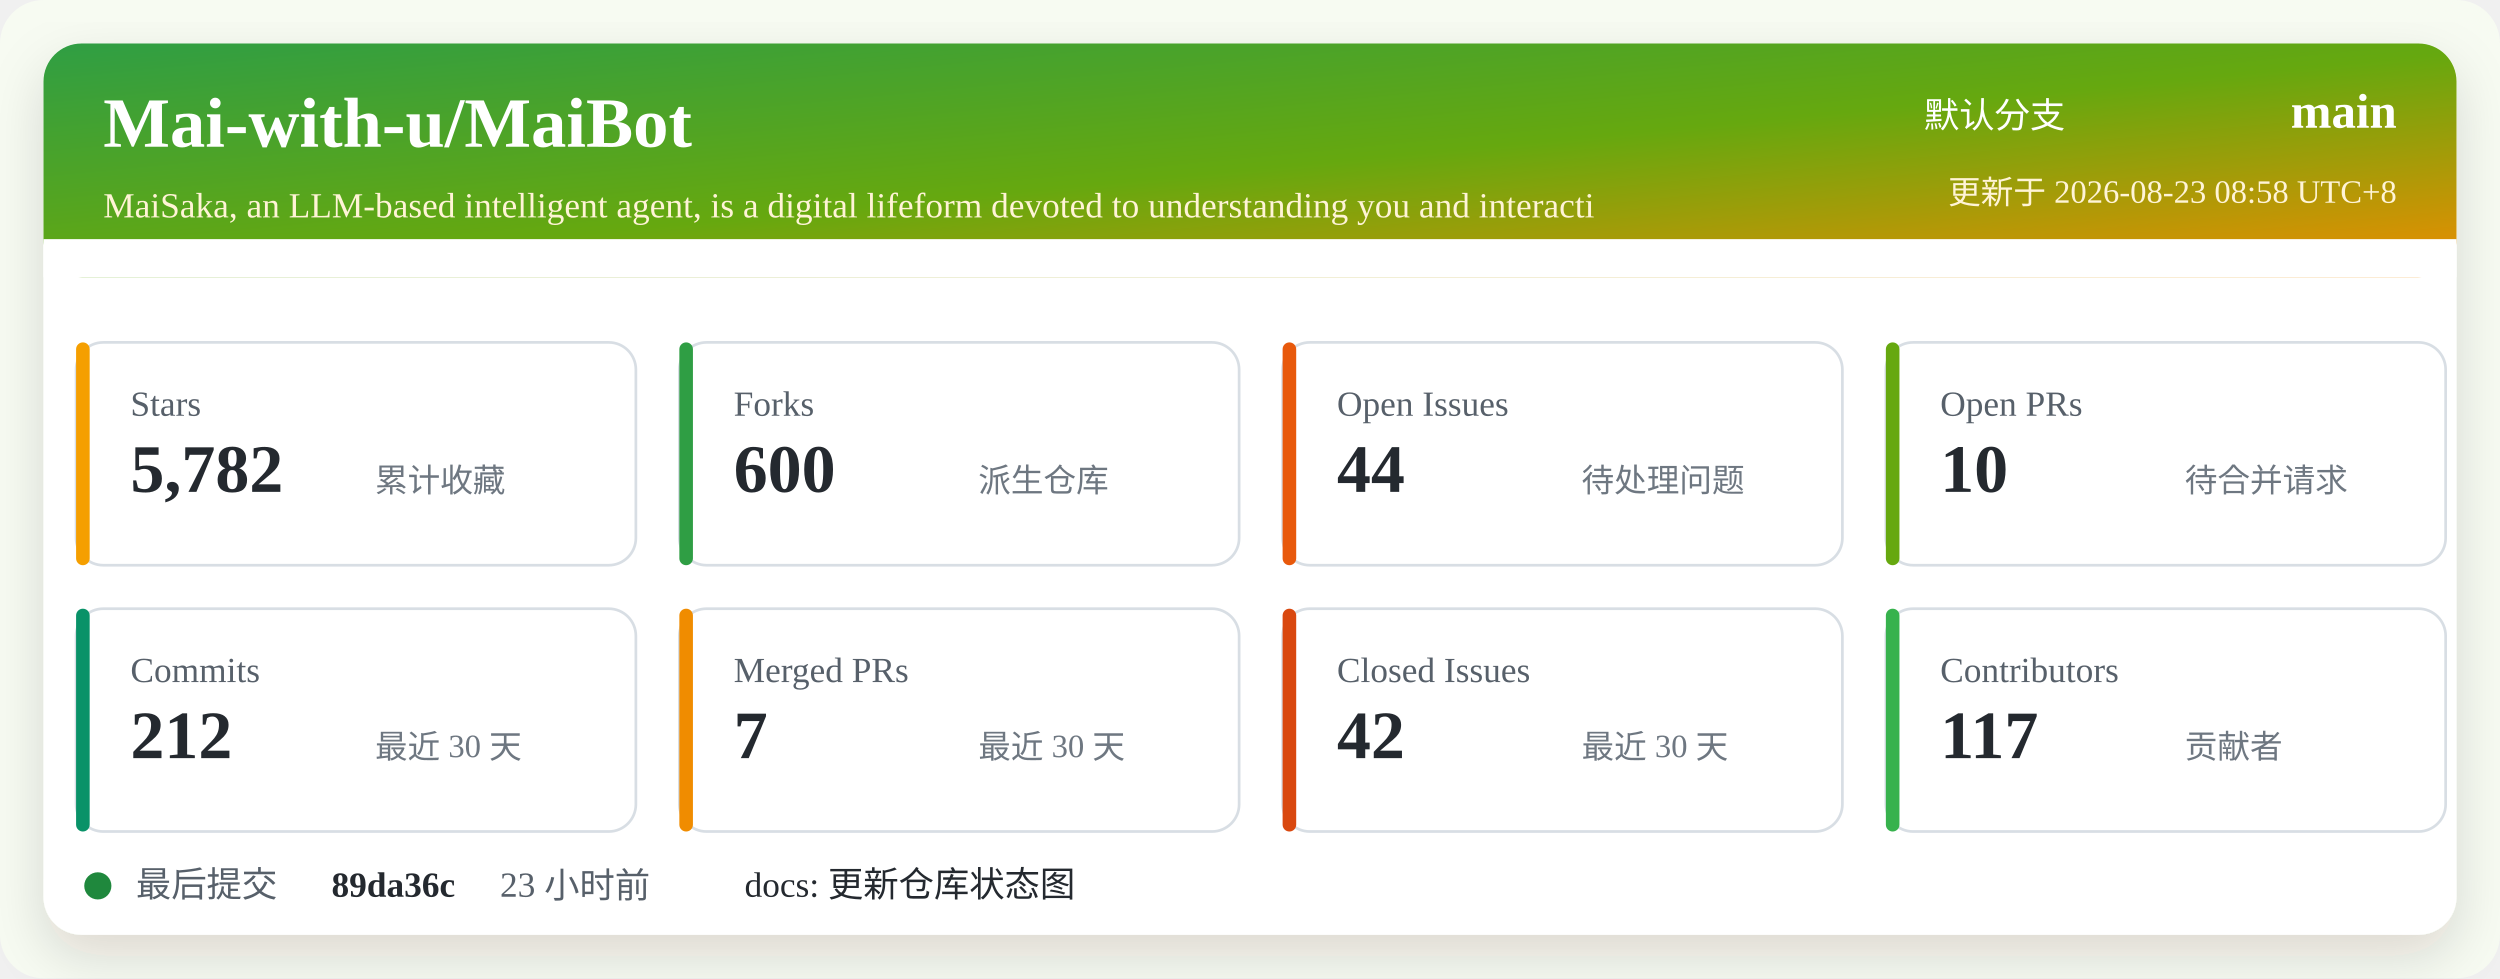
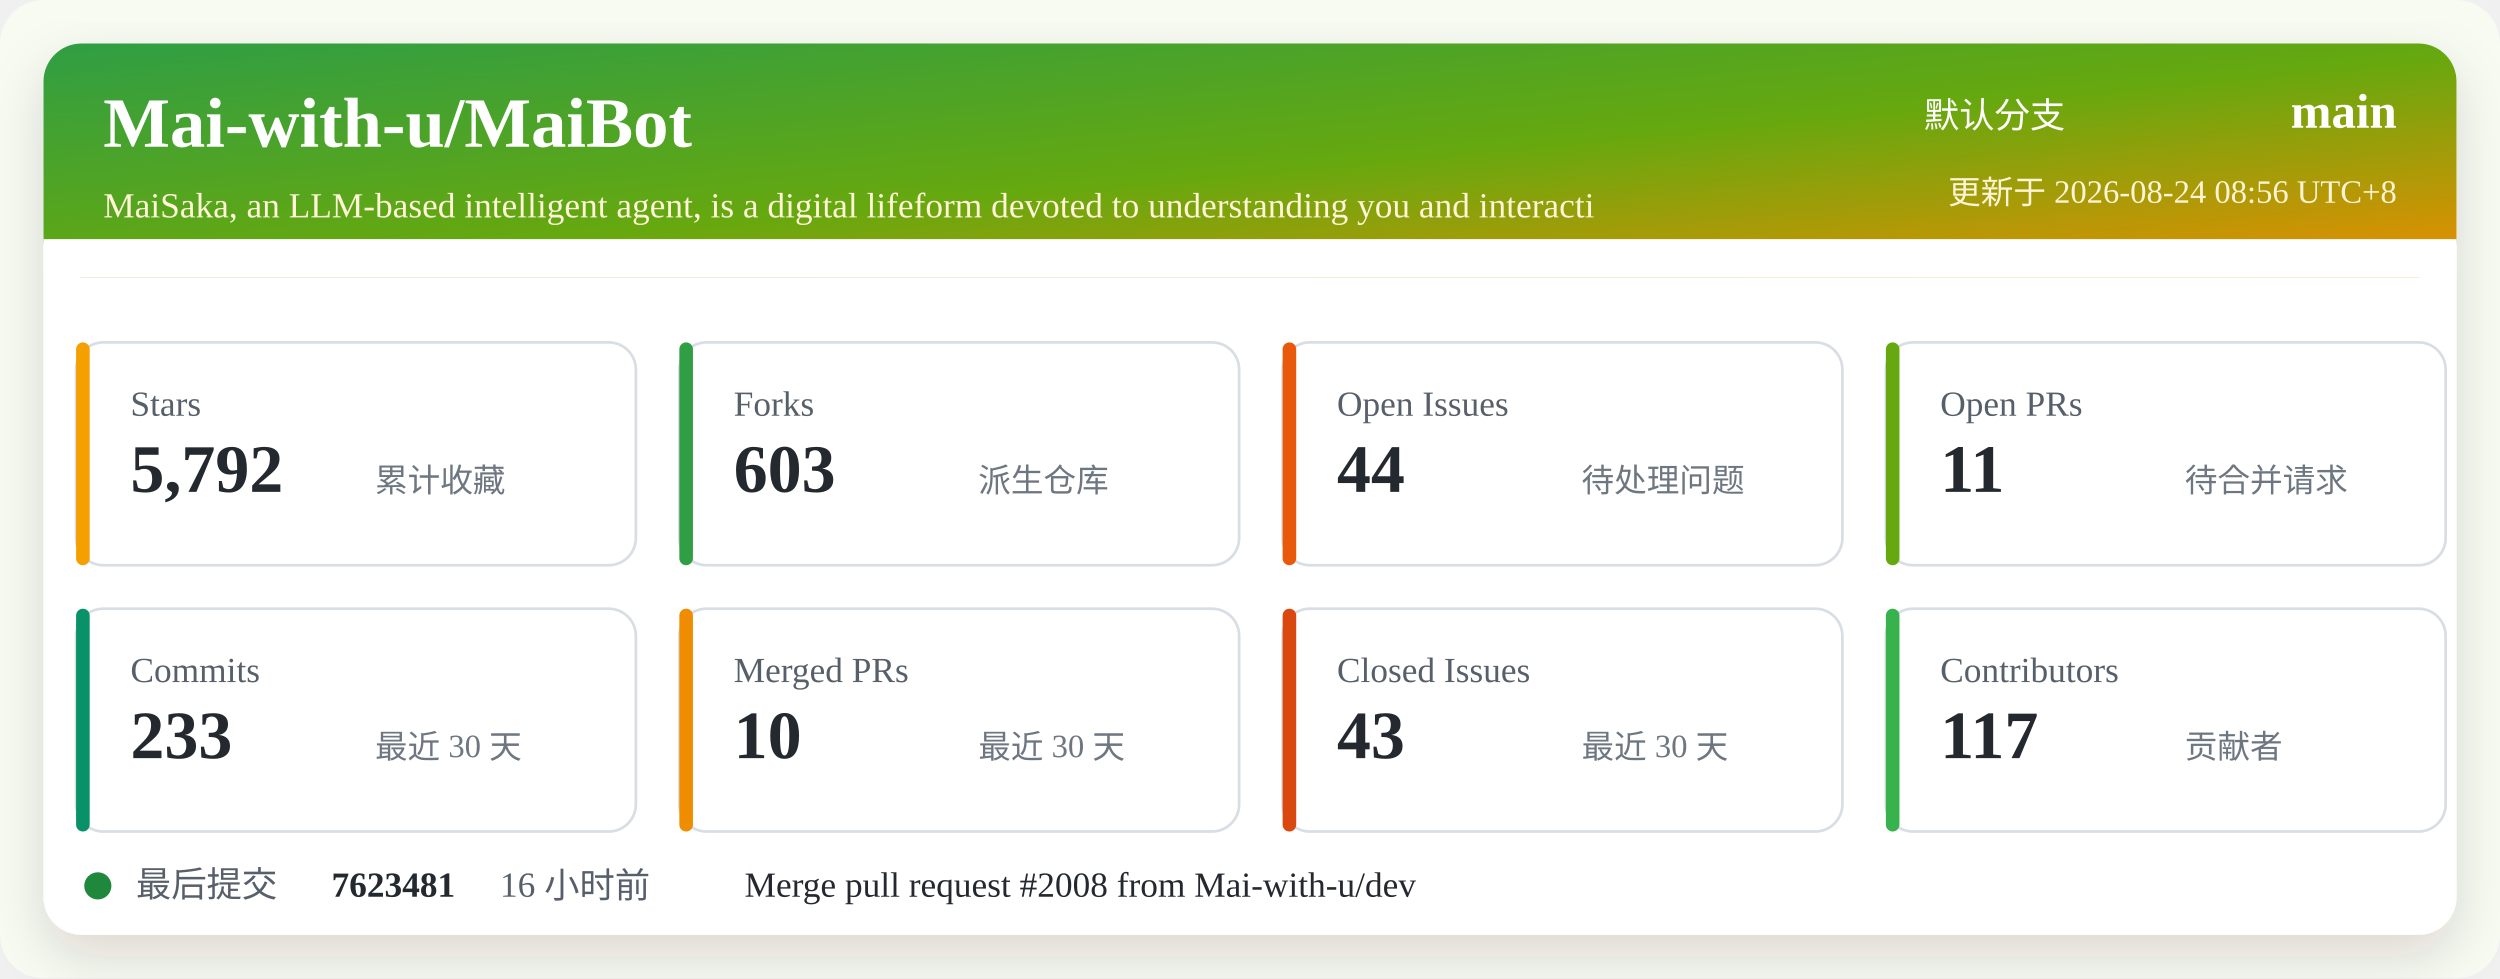
<svg xmlns="http://www.w3.org/2000/svg" width="920" height="360" viewBox="0 0 920 360" role="img" aria-labelledby="title desc">
  <defs>
    <linearGradient id="header" x1="0" x2="1" y1="0" y2="1">
      <stop offset="0%" stop-color="#2f9e44" />
      <stop offset="52%" stop-color="#66a80f" />
      <stop offset="100%" stop-color="#f08c00" />
    </linearGradient>
    <filter id="shadow" x="-5%" y="-5%" width="110%" height="110%">
      <feDropShadow dx="0" dy="8" stdDeviation="10" flood-color="#2b2318" flood-opacity="0.14" />
    </filter>
  </defs>
  <rect width="920" height="360" rx="16" fill="#f7fbf2" />
  <rect x="16" y="16" width="888" height="328" rx="14" fill="#ffffff" filter="url(#shadow)" />
  <rect x="16" y="16" width="888" height="86" rx="14" fill="url(#header)" />
  <path d="M16 88 H904 V102 H16 Z" fill="#ffffff" />
  <text x="38" y="54" fill="#ffffff" font-size="26" font-weight="700">Mai-with-u/MaiBot</text>
  <text x="38" y="80" fill="#fff4d6" font-size="13">MaiSaka, an LLM-based intelligent agent, is a digital lifeform devoted to understanding you and interacti</text>
  <text x="760" y="47" fill="#ffffff" font-size="13" text-anchor="end">默认分支</text>
  <text x="882" y="47" fill="#ffffff" font-size="18" font-weight="700" text-anchor="end">main</text>
-   <text x="882" y="75" fill="#fff4d6" font-size="12" text-anchor="end">更新于 2026-08-23 08:58 UTC+8</text>
+   <text x="882" y="75" fill="#fff4d6" font-size="12" text-anchor="end">更新于 2026-08-24 08:56 UTC+8</text>
  <g transform="translate(28 126)">
    <rect width="206" height="82" rx="10" fill="#ffffff" stroke="#d8dee4" />
    <rect x="0" y="0" width="5" height="82" rx="2.5" fill="#f59f00" />
    <text x="20" y="27" fill="#57606a" font-size="13">Stars</text>
-     <text x="20" y="55" fill="#24292f" font-size="25" font-weight="700">5,782</text>
+     <text x="20" y="55" fill="#24292f" font-size="25" font-weight="700">5,792</text>
    <text x="110" y="55" fill="#6e7781" font-size="12">累计收藏</text>
  </g>
  <g transform="translate(250 126)">
    <rect width="206" height="82" rx="10" fill="#ffffff" stroke="#d8dee4" />
    <rect x="0" y="0" width="5" height="82" rx="2.5" fill="#2f9e44" />
    <text x="20" y="27" fill="#57606a" font-size="13">Forks</text>
-     <text x="20" y="55" fill="#24292f" font-size="25" font-weight="700">600</text>
+     <text x="20" y="55" fill="#24292f" font-size="25" font-weight="700">603</text>
    <text x="110" y="55" fill="#6e7781" font-size="12">派生仓库</text>
  </g>
  <g transform="translate(472 126)">
    <rect width="206" height="82" rx="10" fill="#ffffff" stroke="#d8dee4" />
    <rect x="0" y="0" width="5" height="82" rx="2.5" fill="#e8590c" />
    <text x="20" y="27" fill="#57606a" font-size="13">Open Issues</text>
    <text x="20" y="55" fill="#24292f" font-size="25" font-weight="700">44</text>
    <text x="110" y="55" fill="#6e7781" font-size="12">待处理问题</text>
  </g>
  <g transform="translate(694 126)">
    <rect width="206" height="82" rx="10" fill="#ffffff" stroke="#d8dee4" />
    <rect x="0" y="0" width="5" height="82" rx="2.5" fill="#66a80f" />
    <text x="20" y="27" fill="#57606a" font-size="13">Open PRs</text>
-     <text x="20" y="55" fill="#24292f" font-size="25" font-weight="700">10</text>
+     <text x="20" y="55" fill="#24292f" font-size="25" font-weight="700">11</text>
    <text x="110" y="55" fill="#6e7781" font-size="12">待合并请求</text>
  </g>
  <g transform="translate(28 224)">
    <rect width="206" height="82" rx="10" fill="#ffffff" stroke="#d8dee4" />
    <rect x="0" y="0" width="5" height="82" rx="2.5" fill="#099268" />
    <text x="20" y="27" fill="#57606a" font-size="13">Commits</text>
-     <text x="20" y="55" fill="#24292f" font-size="25" font-weight="700">212</text>
+     <text x="20" y="55" fill="#24292f" font-size="25" font-weight="700">233</text>
    <text x="110" y="55" fill="#6e7781" font-size="12">最近 30 天</text>
  </g>
  <g transform="translate(250 224)">
    <rect width="206" height="82" rx="10" fill="#ffffff" stroke="#d8dee4" />
    <rect x="0" y="0" width="5" height="82" rx="2.5" fill="#f08c00" />
    <text x="20" y="27" fill="#57606a" font-size="13">Merged PRs</text>
-     <text x="20" y="55" fill="#24292f" font-size="25" font-weight="700">7</text>
+     <text x="20" y="55" fill="#24292f" font-size="25" font-weight="700">10</text>
    <text x="110" y="55" fill="#6e7781" font-size="12">最近 30 天</text>
  </g>
  <g transform="translate(472 224)">
    <rect width="206" height="82" rx="10" fill="#ffffff" stroke="#d8dee4" />
    <rect x="0" y="0" width="5" height="82" rx="2.5" fill="#d9480f" />
    <text x="20" y="27" fill="#57606a" font-size="13">Closed Issues</text>
-     <text x="20" y="55" fill="#24292f" font-size="25" font-weight="700">42</text>
+     <text x="20" y="55" fill="#24292f" font-size="25" font-weight="700">43</text>
    <text x="110" y="55" fill="#6e7781" font-size="12">最近 30 天</text>
  </g>
  <g transform="translate(694 224)">
    <rect width="206" height="82" rx="10" fill="#ffffff" stroke="#d8dee4" />
    <rect x="0" y="0" width="5" height="82" rx="2.5" fill="#37b24d" />
    <text x="20" y="27" fill="#57606a" font-size="13">Contributors</text>
    <text x="20" y="55" fill="#24292f" font-size="25" font-weight="700">117</text>
    <text x="110" y="55" fill="#6e7781" font-size="12">贡献者</text>
  </g>
  <g transform="translate(28 318)">
    <circle cx="8" cy="8" r="5" fill="#1f883d" />
    <text x="22" y="12" fill="#57606a" font-size="13">最后提交</text>
-     <text x="94" y="12" fill="#24292f" font-size="13" font-weight="700">89da36c</text>
-     <text x="156" y="12" fill="#57606a" font-size="13">23 小时前</text>
-     <text x="246" y="12" fill="#24292f" font-size="13">docs: 更新仓库状态图</text>
+     <text x="94" y="12" fill="#24292f" font-size="13" font-weight="700">7623481</text>
+     <text x="156" y="12" fill="#57606a" font-size="13">16 小时前</text>
+     <text x="246" y="12" fill="#24292f" font-size="13">Merge pull request #2008 from Mai-with-u/dev</text>
  </g>
</svg>
